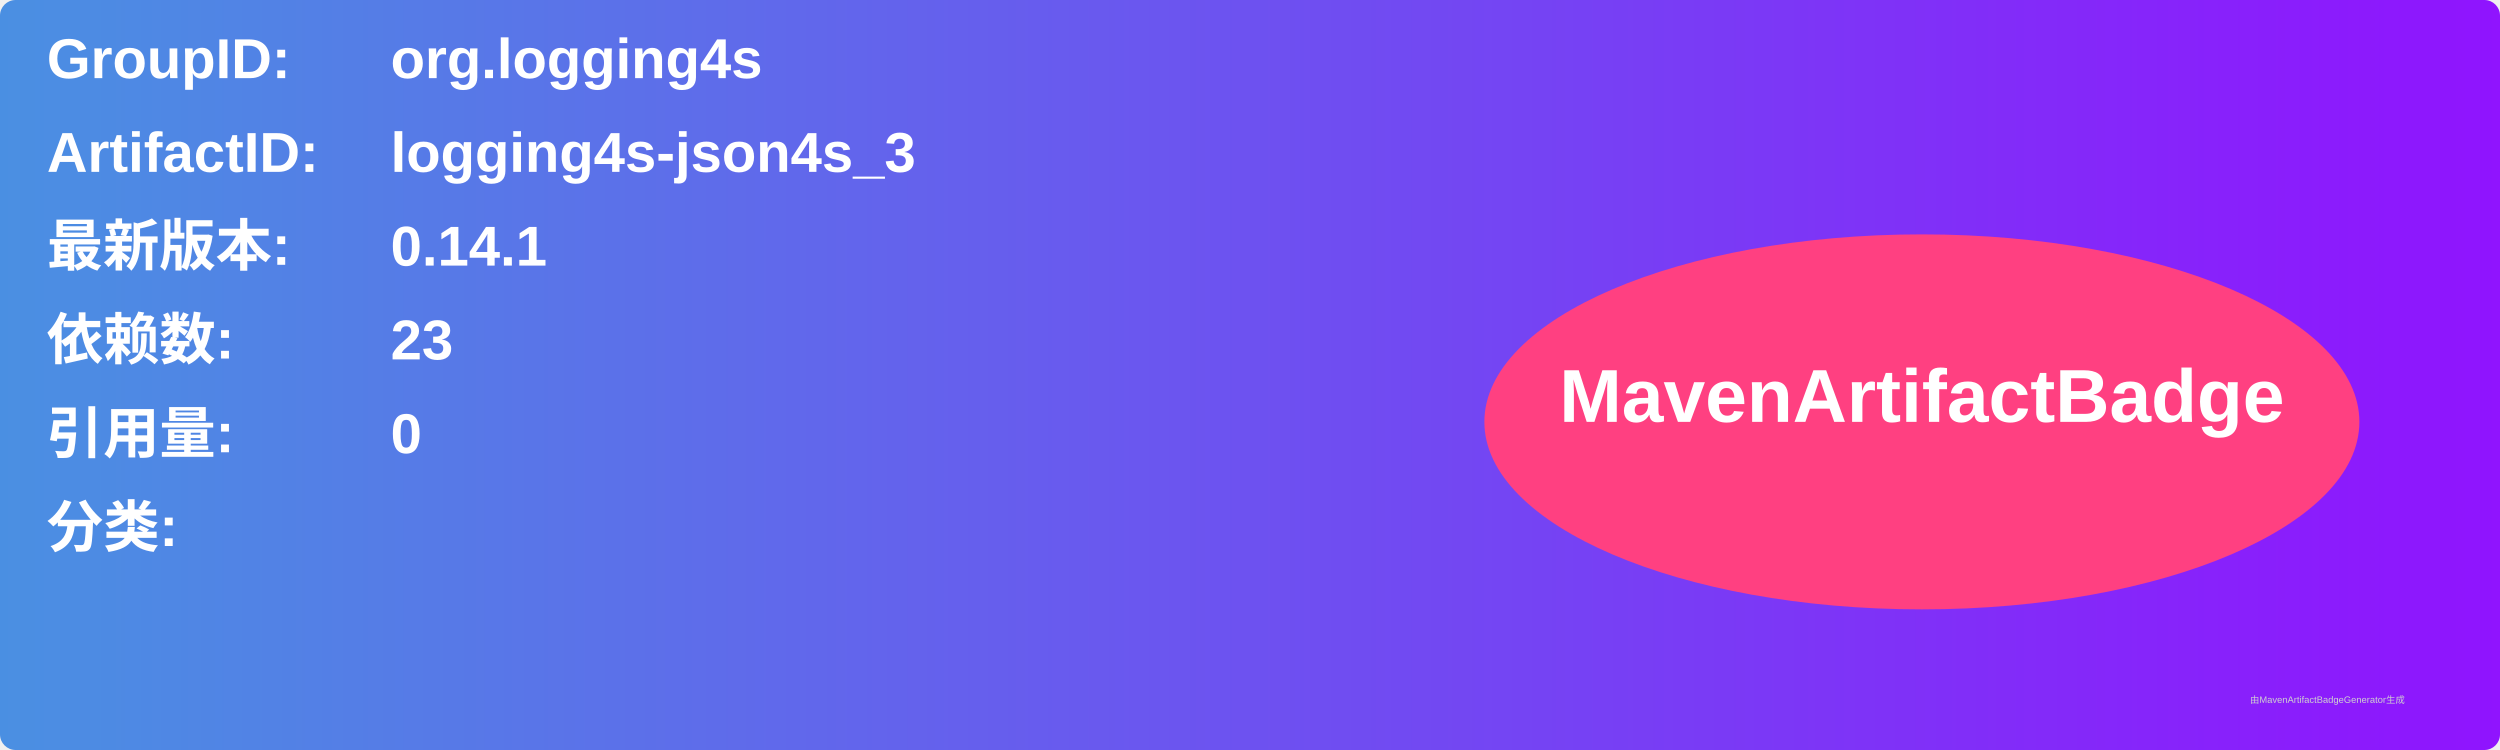
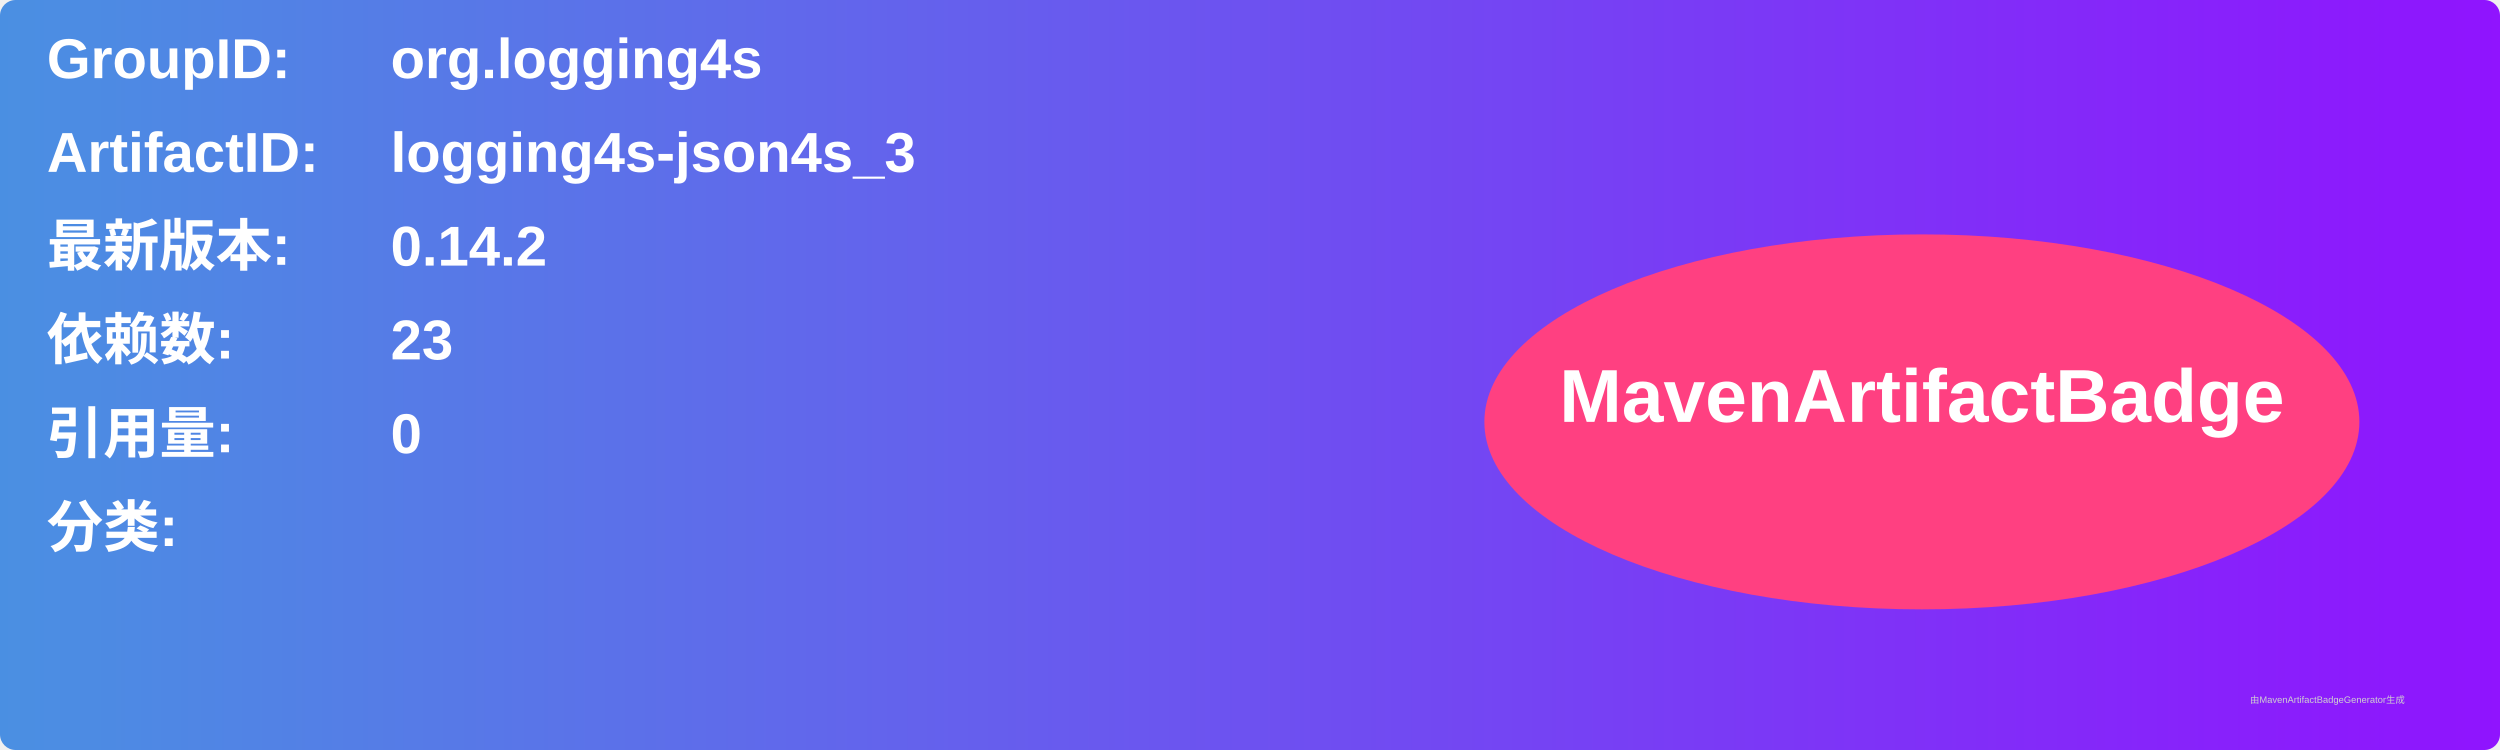
<svg xmlns="http://www.w3.org/2000/svg" width="800" height="240" viewBox="0 0 800 240">
  <linearGradient id="grad" x1="0%" y1="0%" x2="100%" y2="0%">
    <stop offset="0%" stop-color="#4a90e2" />
    <stop offset="100%" stop-color="#9013fe" />
  </linearGradient>
  <rect width="100%" height="100%" rx="5" ry="5" fill="url(#grad)" />
  <g transform="translate(15, 15)">
    <text x="0" y="10" font-family="Arial" font-size="18" fill="white" font-weight="bold" width="260">GroupID:</text>
    <text x="110" y="10" font-family="Arial" font-size="18" fill="white" font-weight="bold" width="460">org.logging4s</text>
    <text x="0" y="40" font-family="Arial" font-size="18" fill="white" font-weight="bold" width="260">ArtifactID:</text>
    <text x="110" y="40" font-family="Arial" font-size="18" fill="white" font-weight="bold" width="460">logging4s-json4s_3</text>
    <text x="0" y="70" font-family="Arial" font-size="18" fill="white" font-weight="bold">最新版本:</text>
    <text x="110" y="70" font-family="Arial" font-size="18" fill="white" font-weight="bold">
-       <tspan font-weight="bold">0.14.1</tspan>
+       <tspan font-weight="bold">0.14.2</tspan>
    </text>
    <text x="0" y="100" font-family="Arial" font-size="18" fill="white" font-weight="bold">依赖数: </text>
    <text x="110" y="100" font-family="Arial" font-size="18" fill="white">
      <tspan font-weight="bold">23</tspan>
    </text>
    <text x="0" y="130" font-family="Arial" font-size="18" fill="white" font-weight="bold">引用量: </text>
    <text x="110" y="130" font-family="Arial" font-size="18" fill="white">
      <tspan font-weight="bold">0</tspan>
    </text>
    <text x="0" y="160" font-family="Arial" font-size="18" fill="white" font-weight="bold">分类:</text>
    <text x="10" y="190" font-family="Arial" font-size="10" fill="white">
      <tspan font-weight="bold" />
    </text>
    <ellipse cx="600" cy="120" rx="140" ry="60" fill="#ff4081" />
    <text x="600" y="120" text-anchor="middle" font-family="Arial" font-size="24" fill="white" font-weight="bold">MavenArtifactBadge</text>
  </g>
  <text x="720" y="225" font-family="Arial" font-size="3" fill="#d0d0d0">由MavenArtifactBadgeGenerator生成</text>
</svg>
